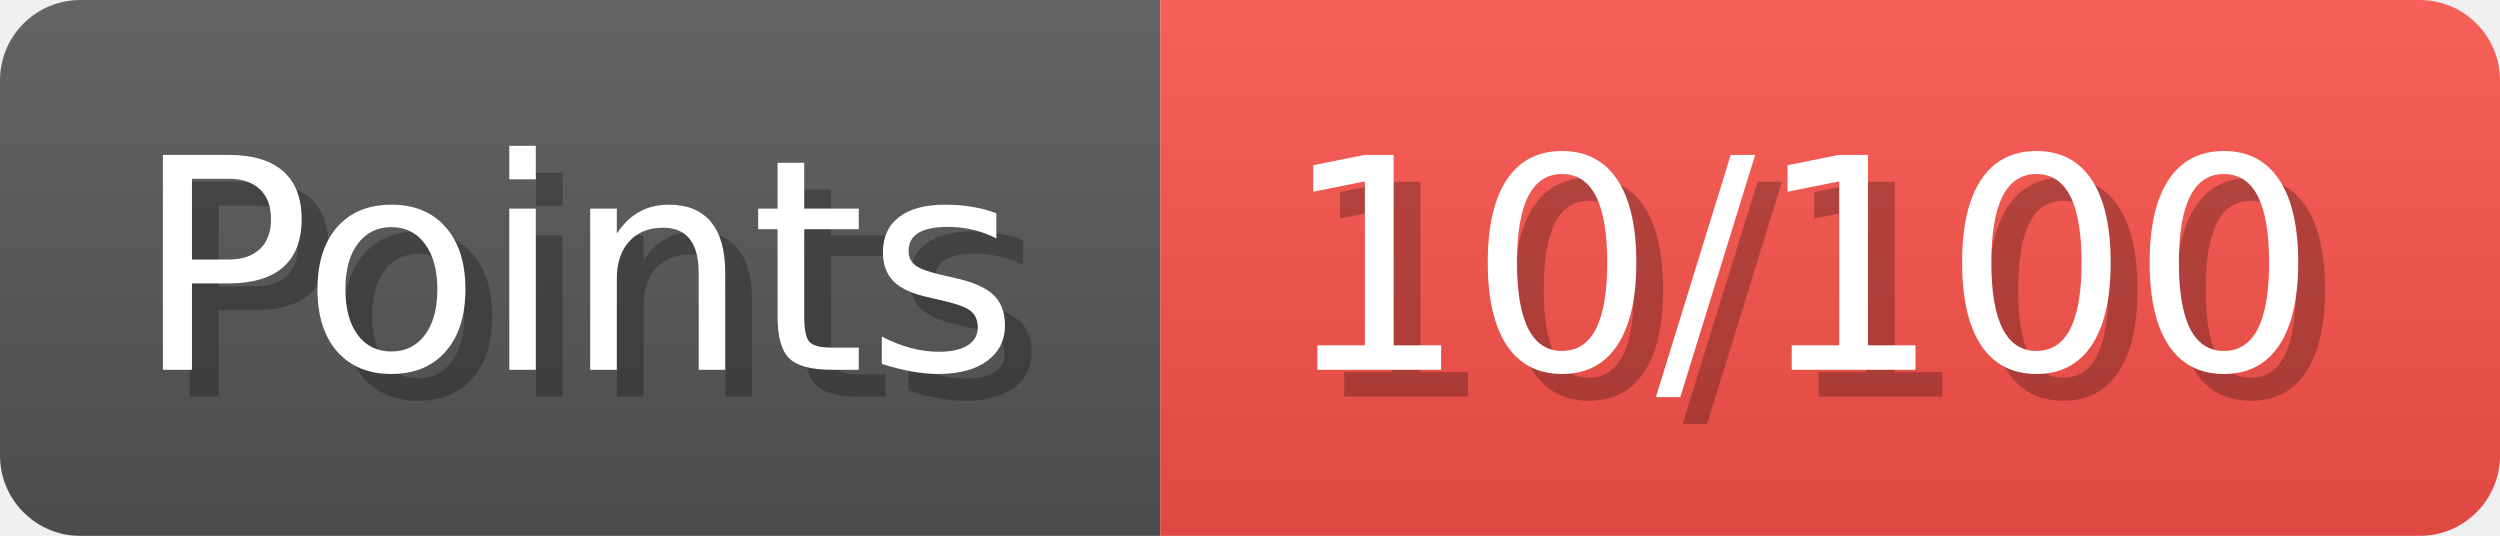
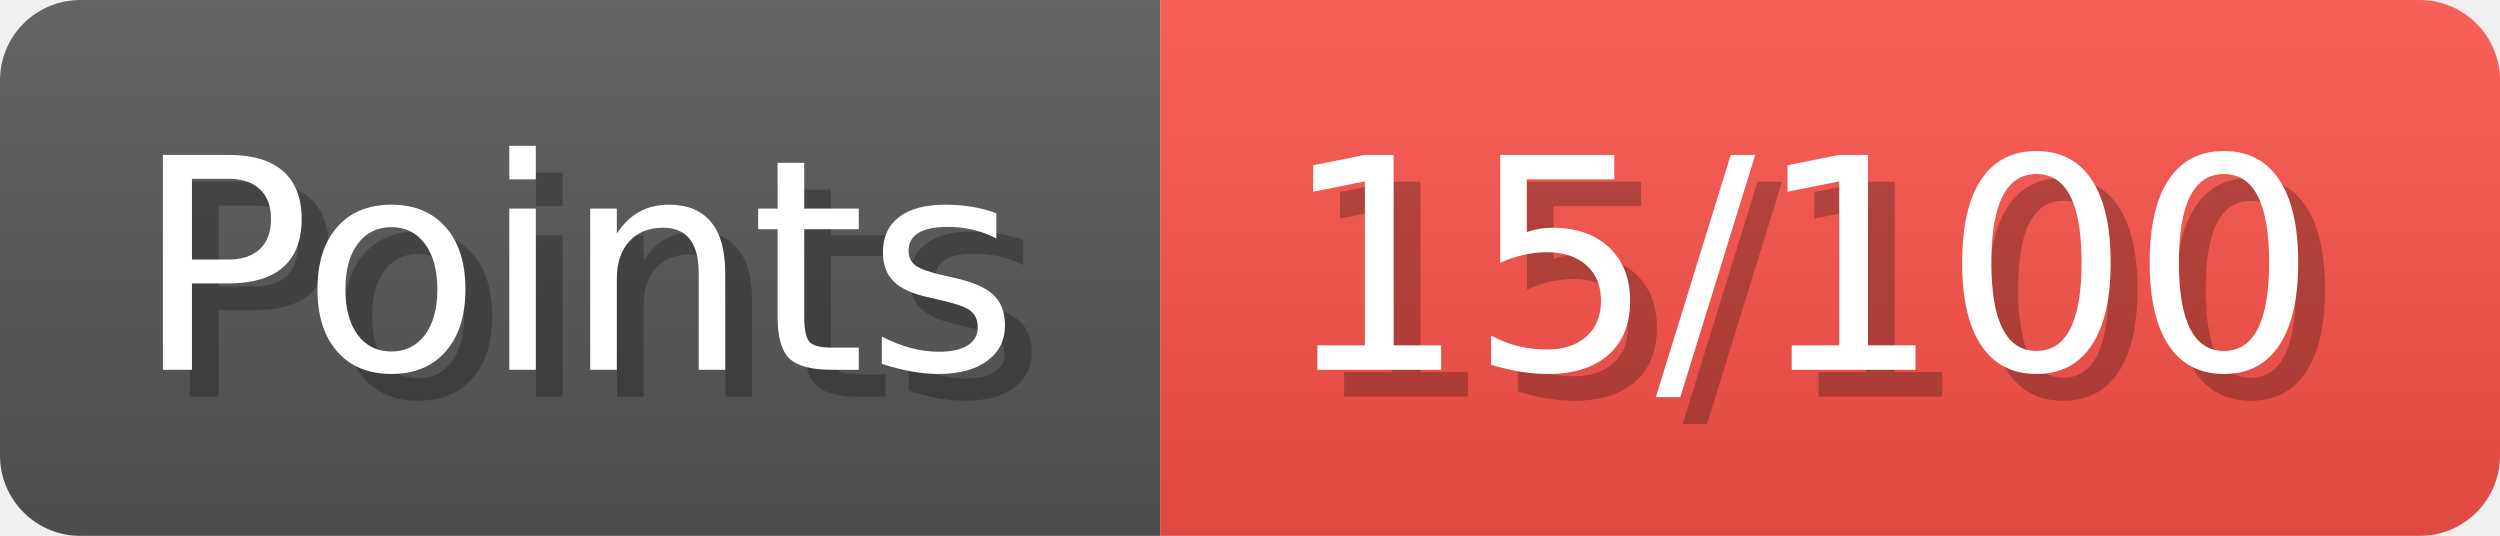
- <svg xmlns="http://www.w3.org/2000/svg" width="93.3" height="20" viewBox="0 0 933 200" role="img" aria-label="Points: 10/100">
+ <svg xmlns="http://www.w3.org/2000/svg" width="93.3" height="20" viewBox="0 0 933 200" role="img" aria-label="Points: 15/100">
  <linearGradient id="a" x2="0" y2="100%">
    <stop offset="0" stop-opacity=".1" stop-color="#EEE" />
    <stop offset="1" stop-opacity=".1" />
  </linearGradient>
  <mask id="m">
    <rect width="933" height="200" rx="30" fill="#FFF" />
  </mask>
  <g mask="url(#m)">
    <rect width="433" height="200" fill="#555" />
    <rect width="500" height="200" fill="#f85149" x="433" />
    <rect width="933" height="200" fill="url(#a)" />
  </g>
  <g aria-hidden="true" fill="#fff" text-anchor="start" font-family="Verdana,DejaVu Sans,sans-serif" font-size="110">
    <text x="60" y="148" textLength="333" fill="#000" opacity="0.25">Points</text>
    <text x="50" y="138" textLength="333">Points</text>
-     <text x="488" y="148" textLength="400" fill="#000" opacity="0.25">10/100</text>
-     <text x="478" y="138" textLength="400">10/100</text>
+     <text x="488" y="148" textLength="400" fill="#000" opacity="0.25">15/100</text>
+     <text x="478" y="138" textLength="400">15/100</text>
  </g>
</svg>
